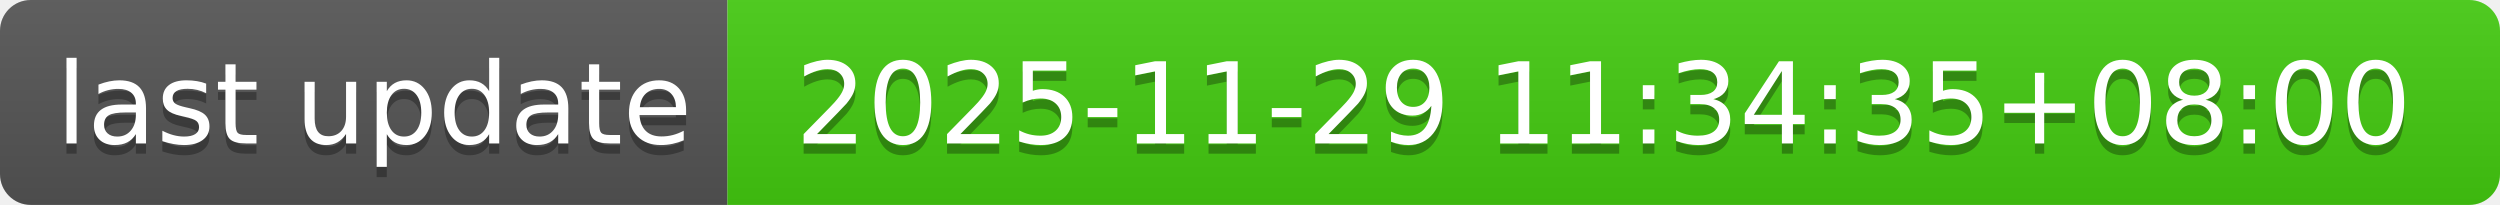
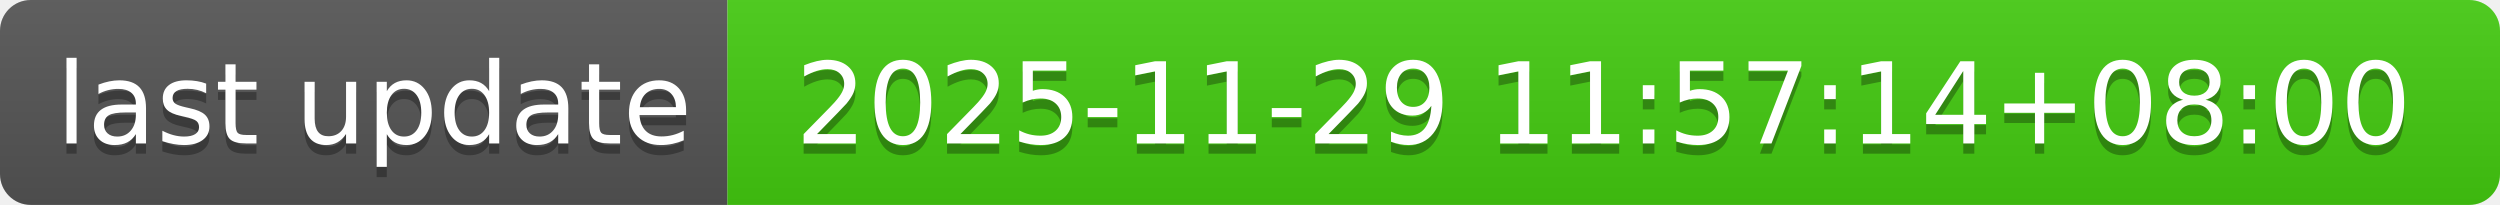
- <svg xmlns="http://www.w3.org/2000/svg" width="244" height="20" role="img" aria-label="last update: 2025-11-29 11:34:35+08:00">
+ <svg xmlns="http://www.w3.org/2000/svg" width="244" height="20" role="img" aria-label="last update: 2025-11-29 11:57:14+08:00">
  <linearGradient id="s" x2="0" y2="100%">
    <stop offset="0" stop-color="#bbb" stop-opacity=".1" />
    <stop offset="1" stop-opacity=".1" />
  </linearGradient>
  <clipPath id="r">
    <rect width="244" height="20" rx="3" fill="#fff" />
  </clipPath>
  <g clip-path="url(#r)">
    <rect width="71" height="20" fill="#555" />
    <rect x="71" width="173" height="20" fill="#4c1" />
    <rect width="244" height="20" fill="url(#s)" />
  </g>
  <g fill="#fff" text-anchor="middle" font-family="Verdana,Geneva,DejaVu Sans,sans-serif" text-rendering="geometricPrecision" font-size="110">
    <text aria-hidden="true" x="365" y="150" fill="#010101" fill-opacity=".3" transform="scale(.1)" textLength="610">last update</text>
    <text x="365" y="140" transform="scale(.1)" fill="#fff" textLength="610">last update</text>
-     <text aria-hidden="true" x="1565" y="150" fill="#010101" fill-opacity=".3" transform="scale(.1)" textLength="1630">2025-11-29 11:34:35+08:00</text>
-     <text x="1565" y="140" transform="scale(.1)" fill="#fff" textLength="1630">2025-11-29 11:34:35+08:00</text>
+     <text aria-hidden="true" x="1565" y="150" fill="#010101" fill-opacity=".3" transform="scale(.1)" textLength="1630">2025-11-29 11:57:14+08:00</text>
+     <text x="1565" y="140" transform="scale(.1)" fill="#fff" textLength="1630">2025-11-29 11:57:14+08:00</text>
  </g>
</svg>
